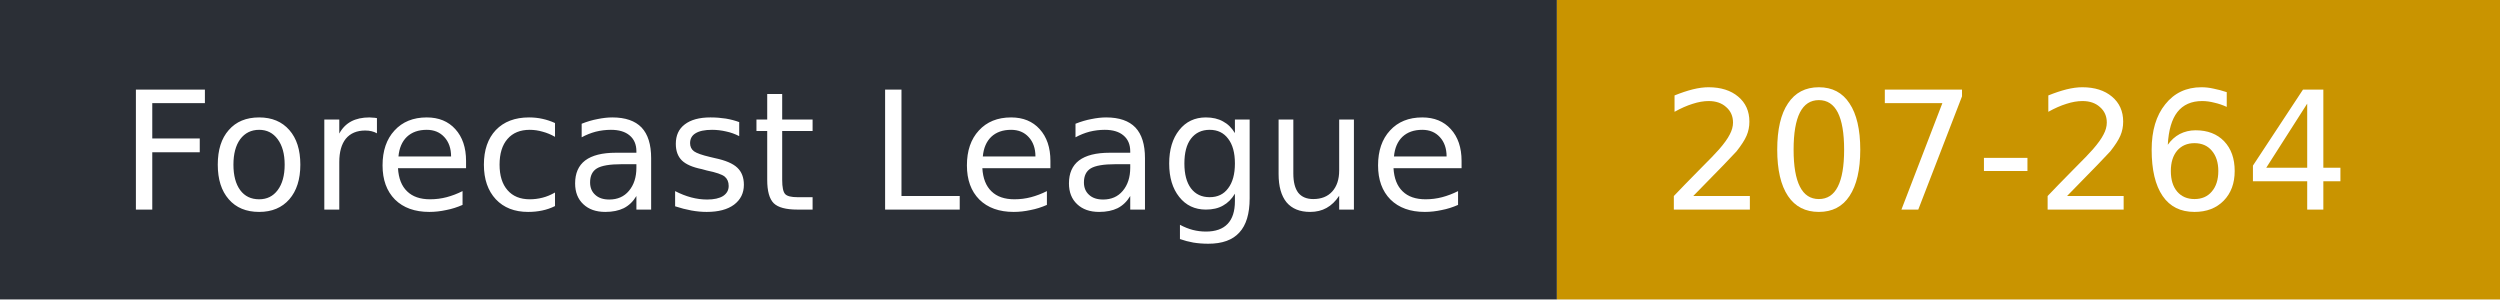
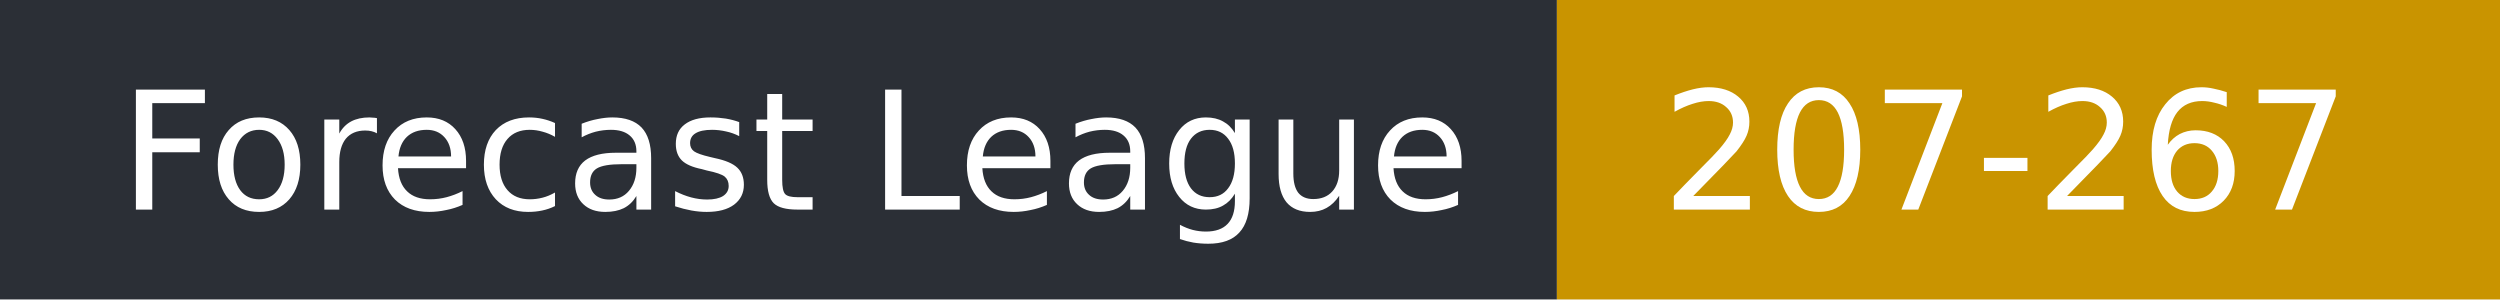
- <svg xmlns="http://www.w3.org/2000/svg" width="167" height="20" role="img" aria-label="Forecast League: 207-264">
+ <svg xmlns="http://www.w3.org/2000/svg" width="167" height="20" role="img" aria-label="Forecast League: 207-267">
  <rect width="104" height="20" fill="#2b2f36" />
  <rect x="104" width="63" height="20" fill="#c99400" />
  <g fill="#fff" font-family="Verdana,DejaVu Sans,sans-serif" font-size="11">
    <text x="8" y="14">Forecast League</text>
-     <text x="111" y="14">207-264</text>
+     <text x="111" y="14">207-267</text>
  </g>
</svg>
